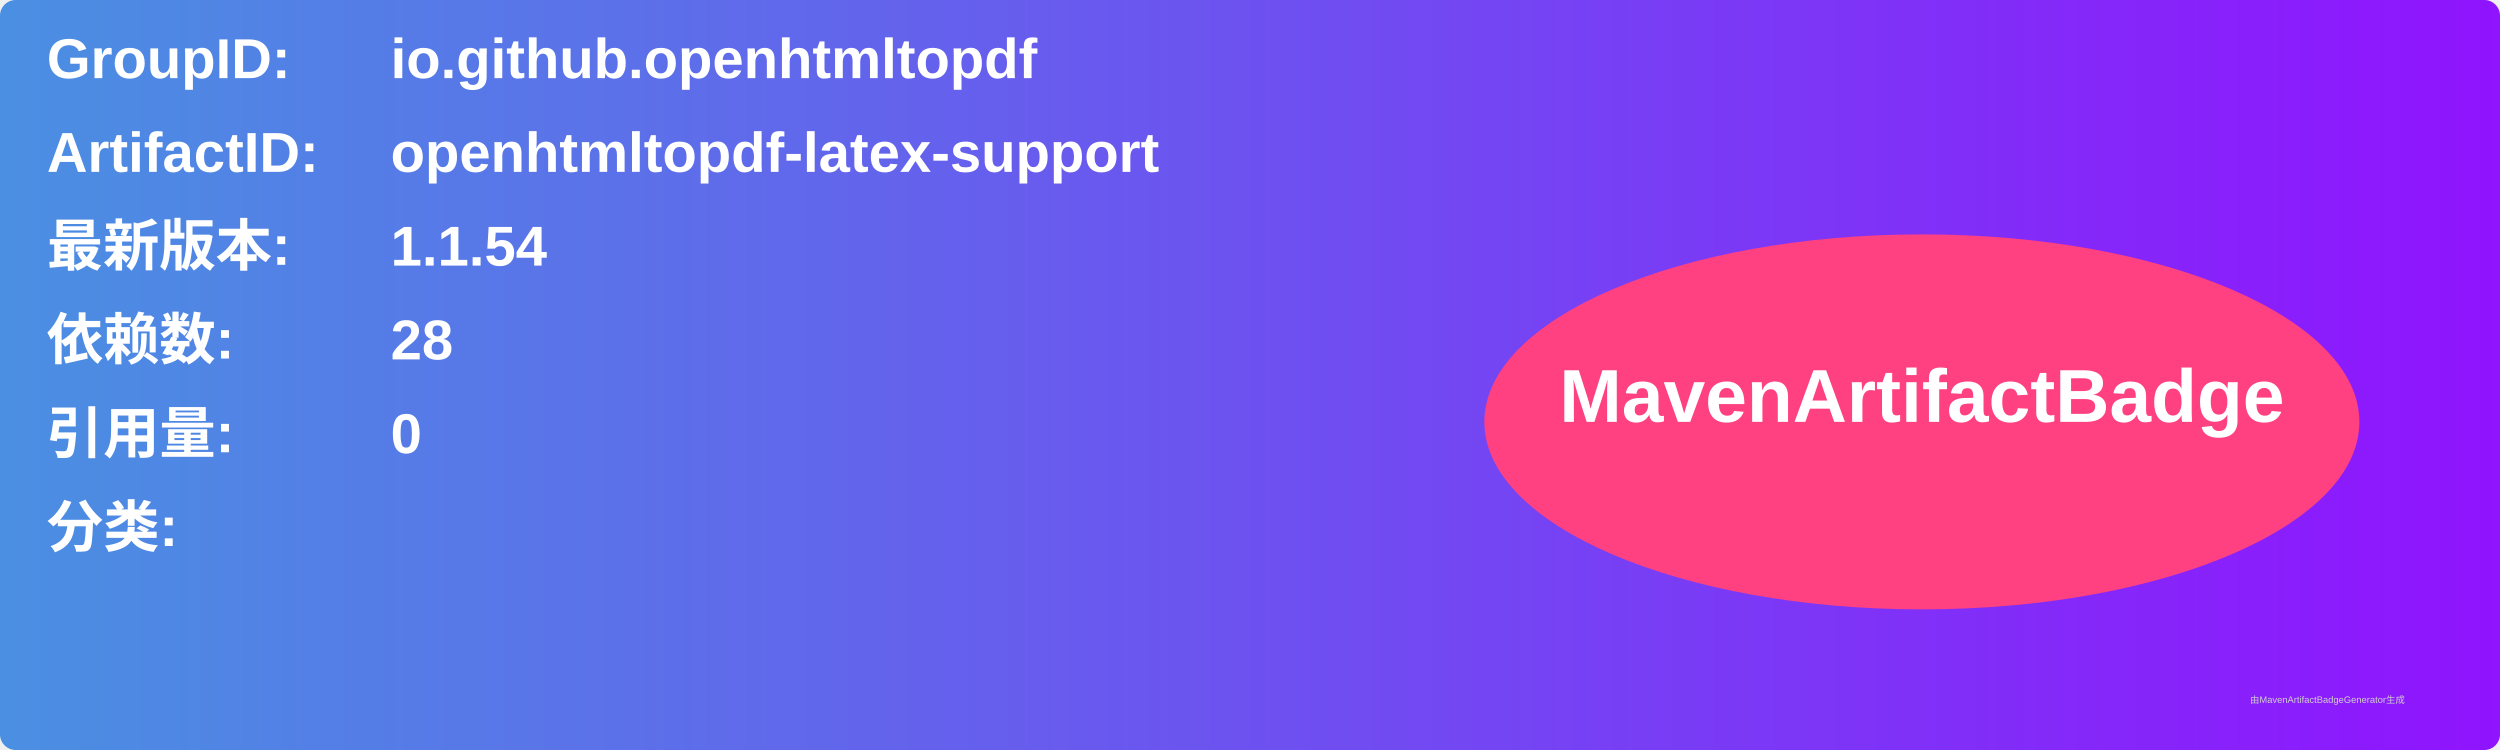
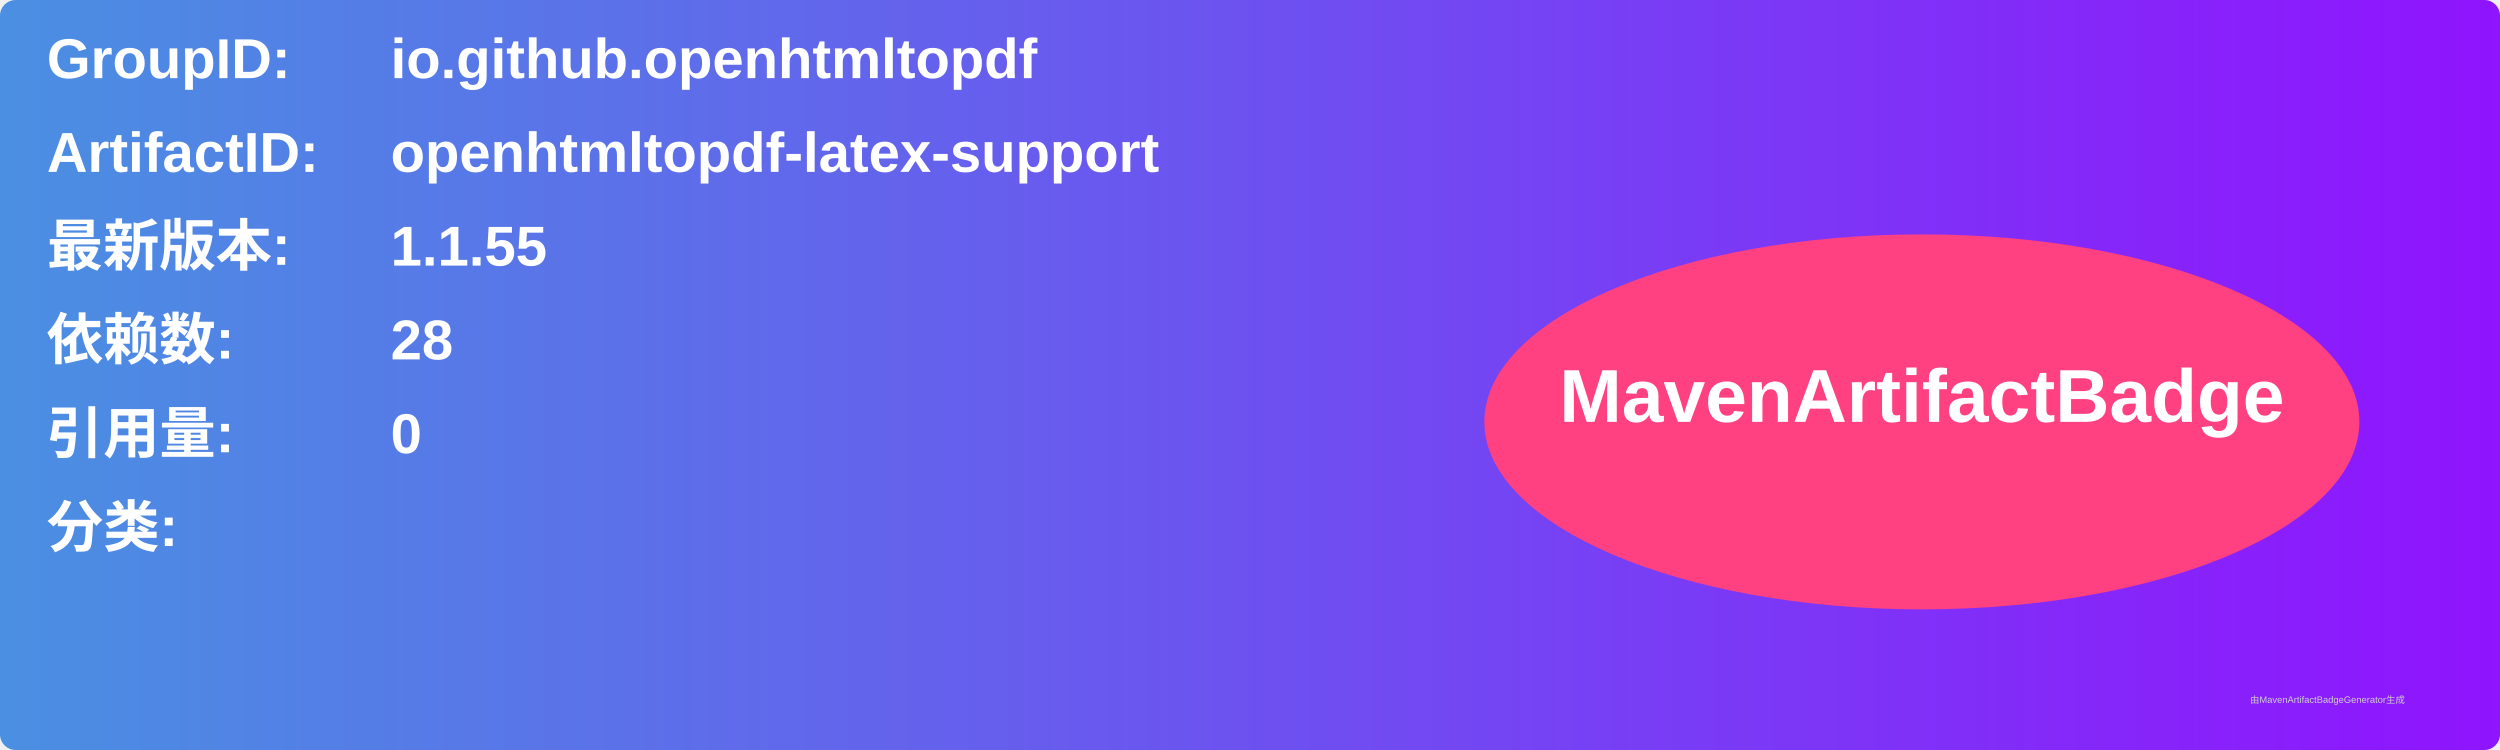
<svg xmlns="http://www.w3.org/2000/svg" width="800" height="240" viewBox="0 0 800 240">
  <linearGradient id="grad" x1="0%" y1="0%" x2="100%" y2="0%">
    <stop offset="0%" stop-color="#4a90e2" />
    <stop offset="100%" stop-color="#9013fe" />
  </linearGradient>
  <rect width="100%" height="100%" rx="5" ry="5" fill="url(#grad)" />
  <g transform="translate(15, 15)">
    <text x="0" y="10" font-family="Arial" font-size="18" fill="white" font-weight="bold" width="260">GroupID:</text>
    <text x="110" y="10" font-family="Arial" font-size="18" fill="white" font-weight="bold" width="460">io.github.openhtmltopdf</text>
    <text x="0" y="40" font-family="Arial" font-size="18" fill="white" font-weight="bold" width="260">ArtifactID:</text>
    <text x="110" y="40" font-family="Arial" font-size="18" fill="white" font-weight="bold" width="460">openhtmltopdf-latex-support</text>
    <text x="0" y="70" font-family="Arial" font-size="18" fill="white" font-weight="bold">最新版本:</text>
    <text x="110" y="70" font-family="Arial" font-size="18" fill="white" font-weight="bold">
-       <tspan font-weight="bold">1.1.54</tspan>
+       <tspan font-weight="bold">1.1.55</tspan>
    </text>
    <text x="0" y="100" font-family="Arial" font-size="18" fill="white" font-weight="bold">依赖数: </text>
    <text x="110" y="100" font-family="Arial" font-size="18" fill="white">
      <tspan font-weight="bold">28</tspan>
    </text>
    <text x="0" y="130" font-family="Arial" font-size="18" fill="white" font-weight="bold">引用量: </text>
    <text x="110" y="130" font-family="Arial" font-size="18" fill="white">
      <tspan font-weight="bold">0</tspan>
    </text>
    <text x="0" y="160" font-family="Arial" font-size="18" fill="white" font-weight="bold">分类:</text>
    <text x="10" y="190" font-family="Arial" font-size="10" fill="white">
      <tspan font-weight="bold" />
    </text>
    <ellipse cx="600" cy="120" rx="140" ry="60" fill="#ff4081" />
    <text x="600" y="120" text-anchor="middle" font-family="Arial" font-size="24" fill="white" font-weight="bold">MavenArtifactBadge</text>
  </g>
  <text x="720" y="225" font-family="Arial" font-size="3" fill="#d0d0d0">由MavenArtifactBadgeGenerator生成</text>
</svg>
